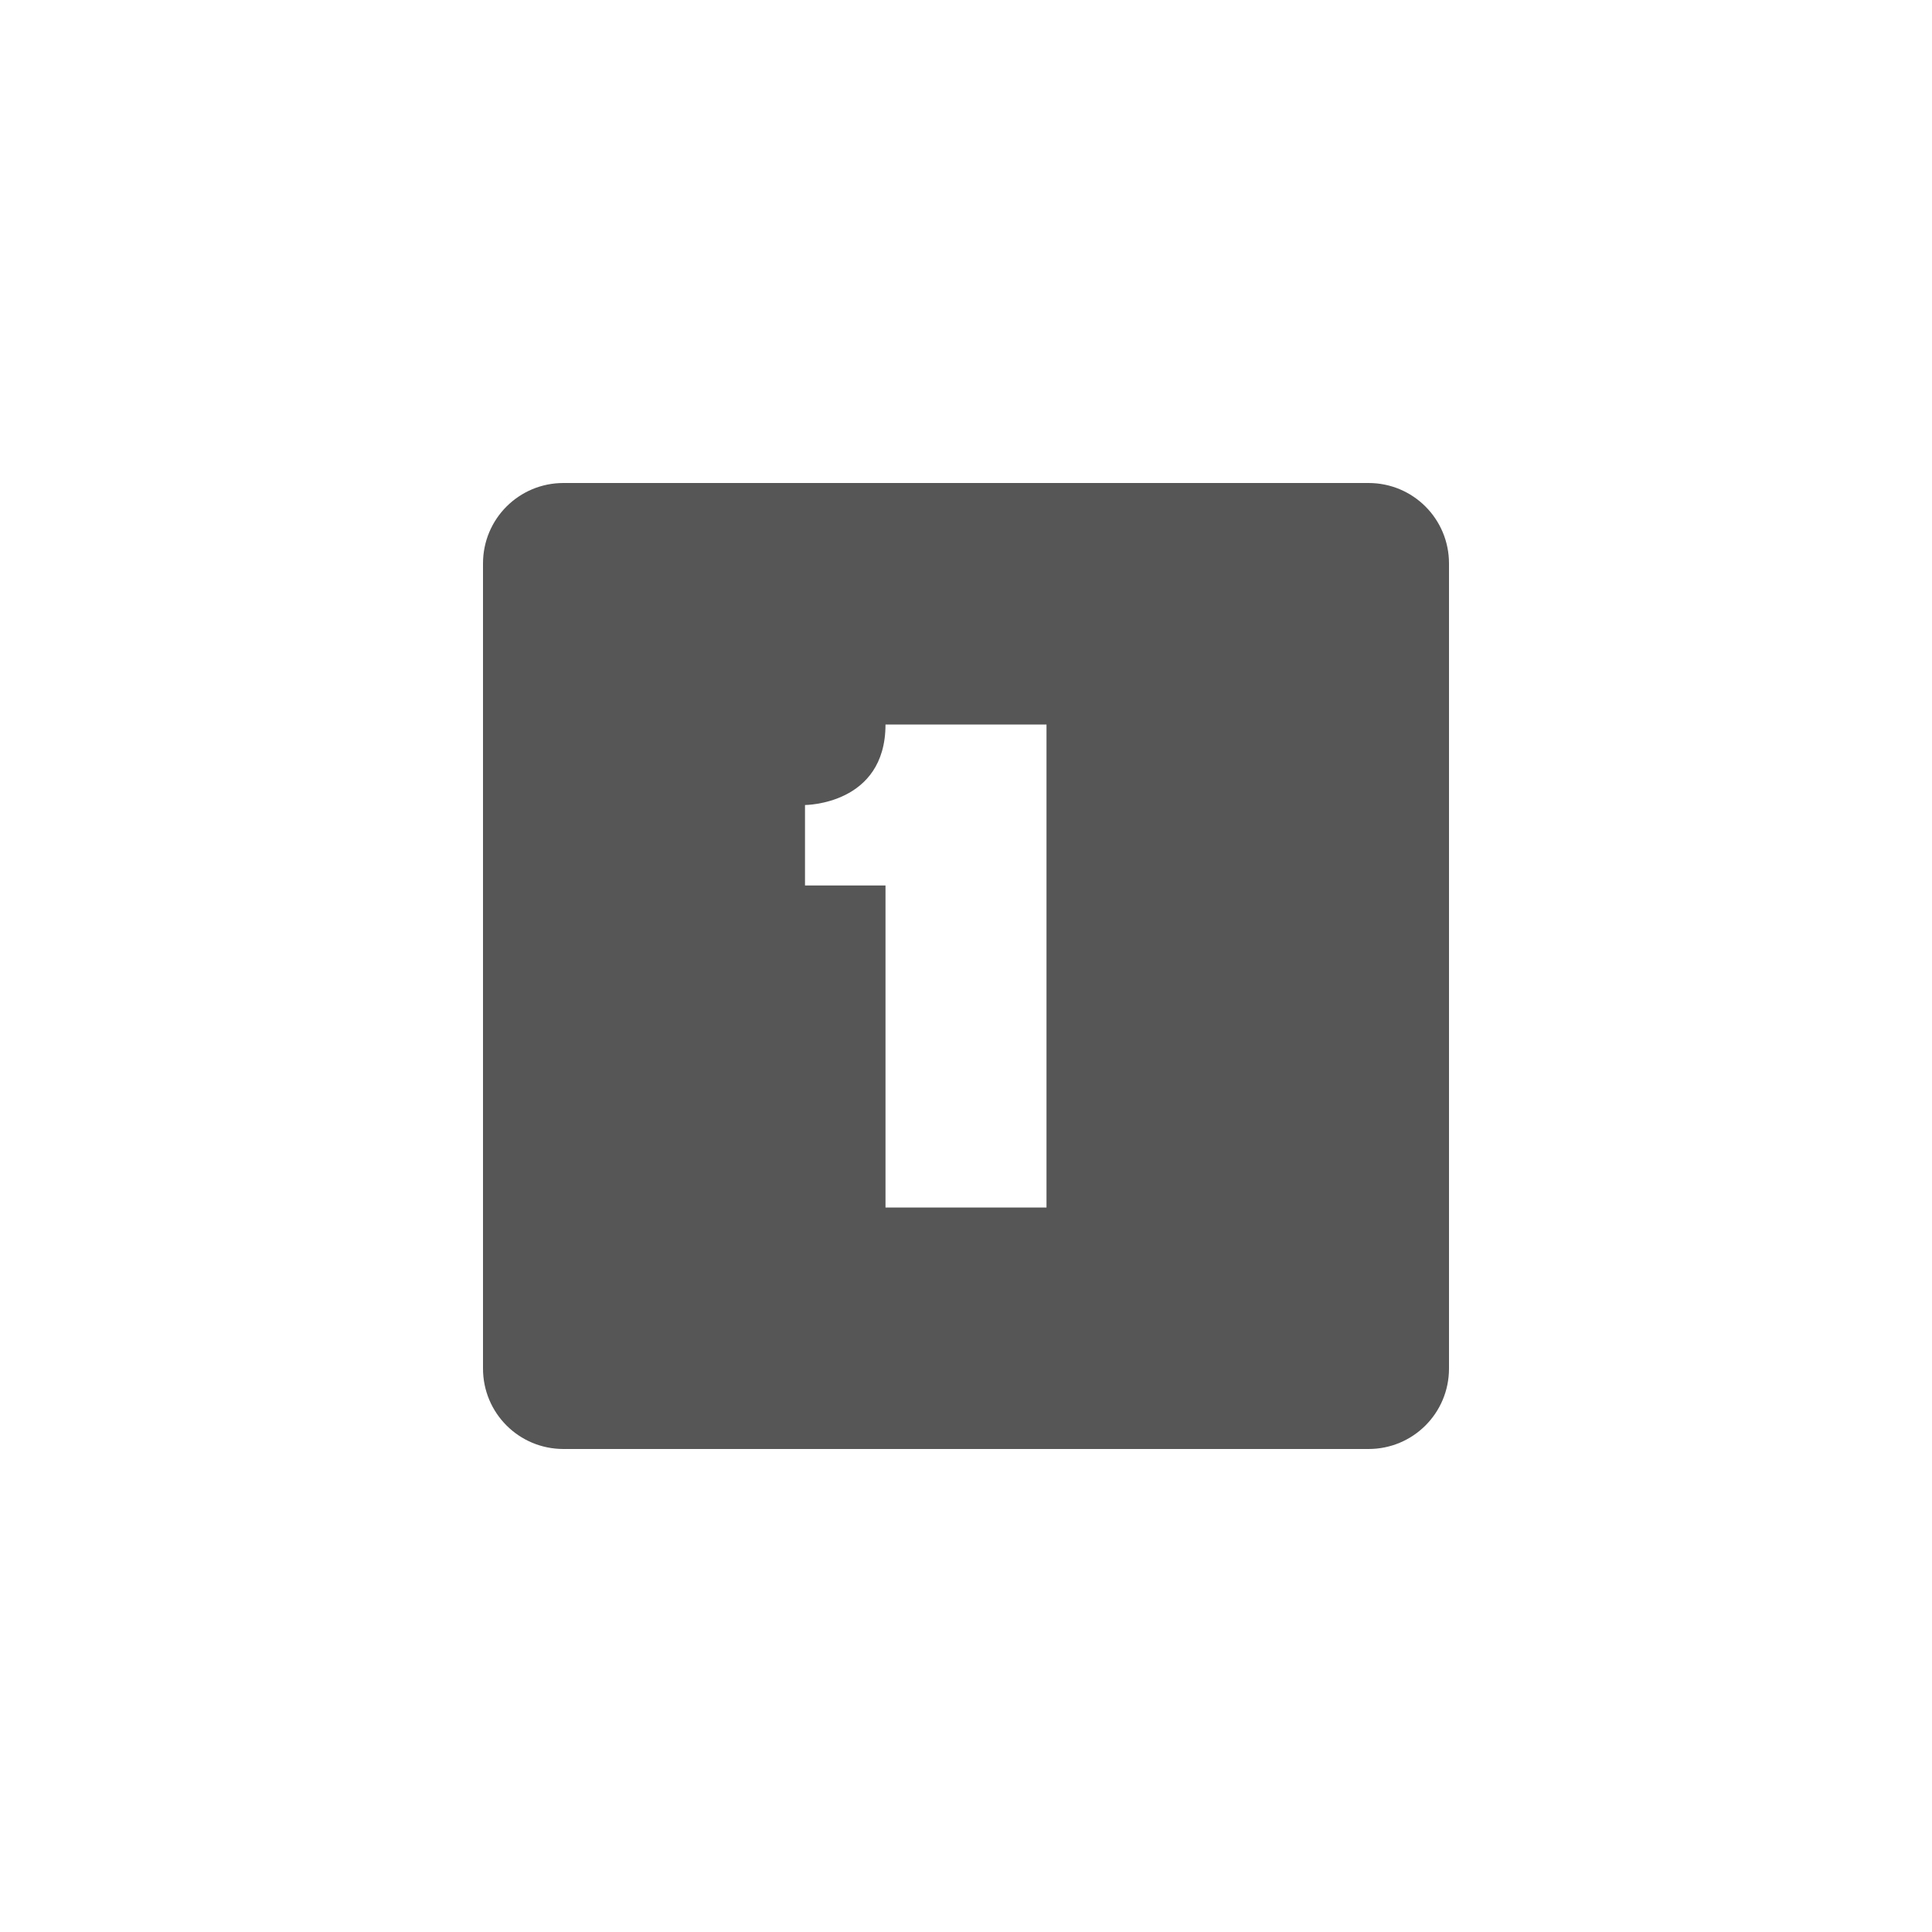
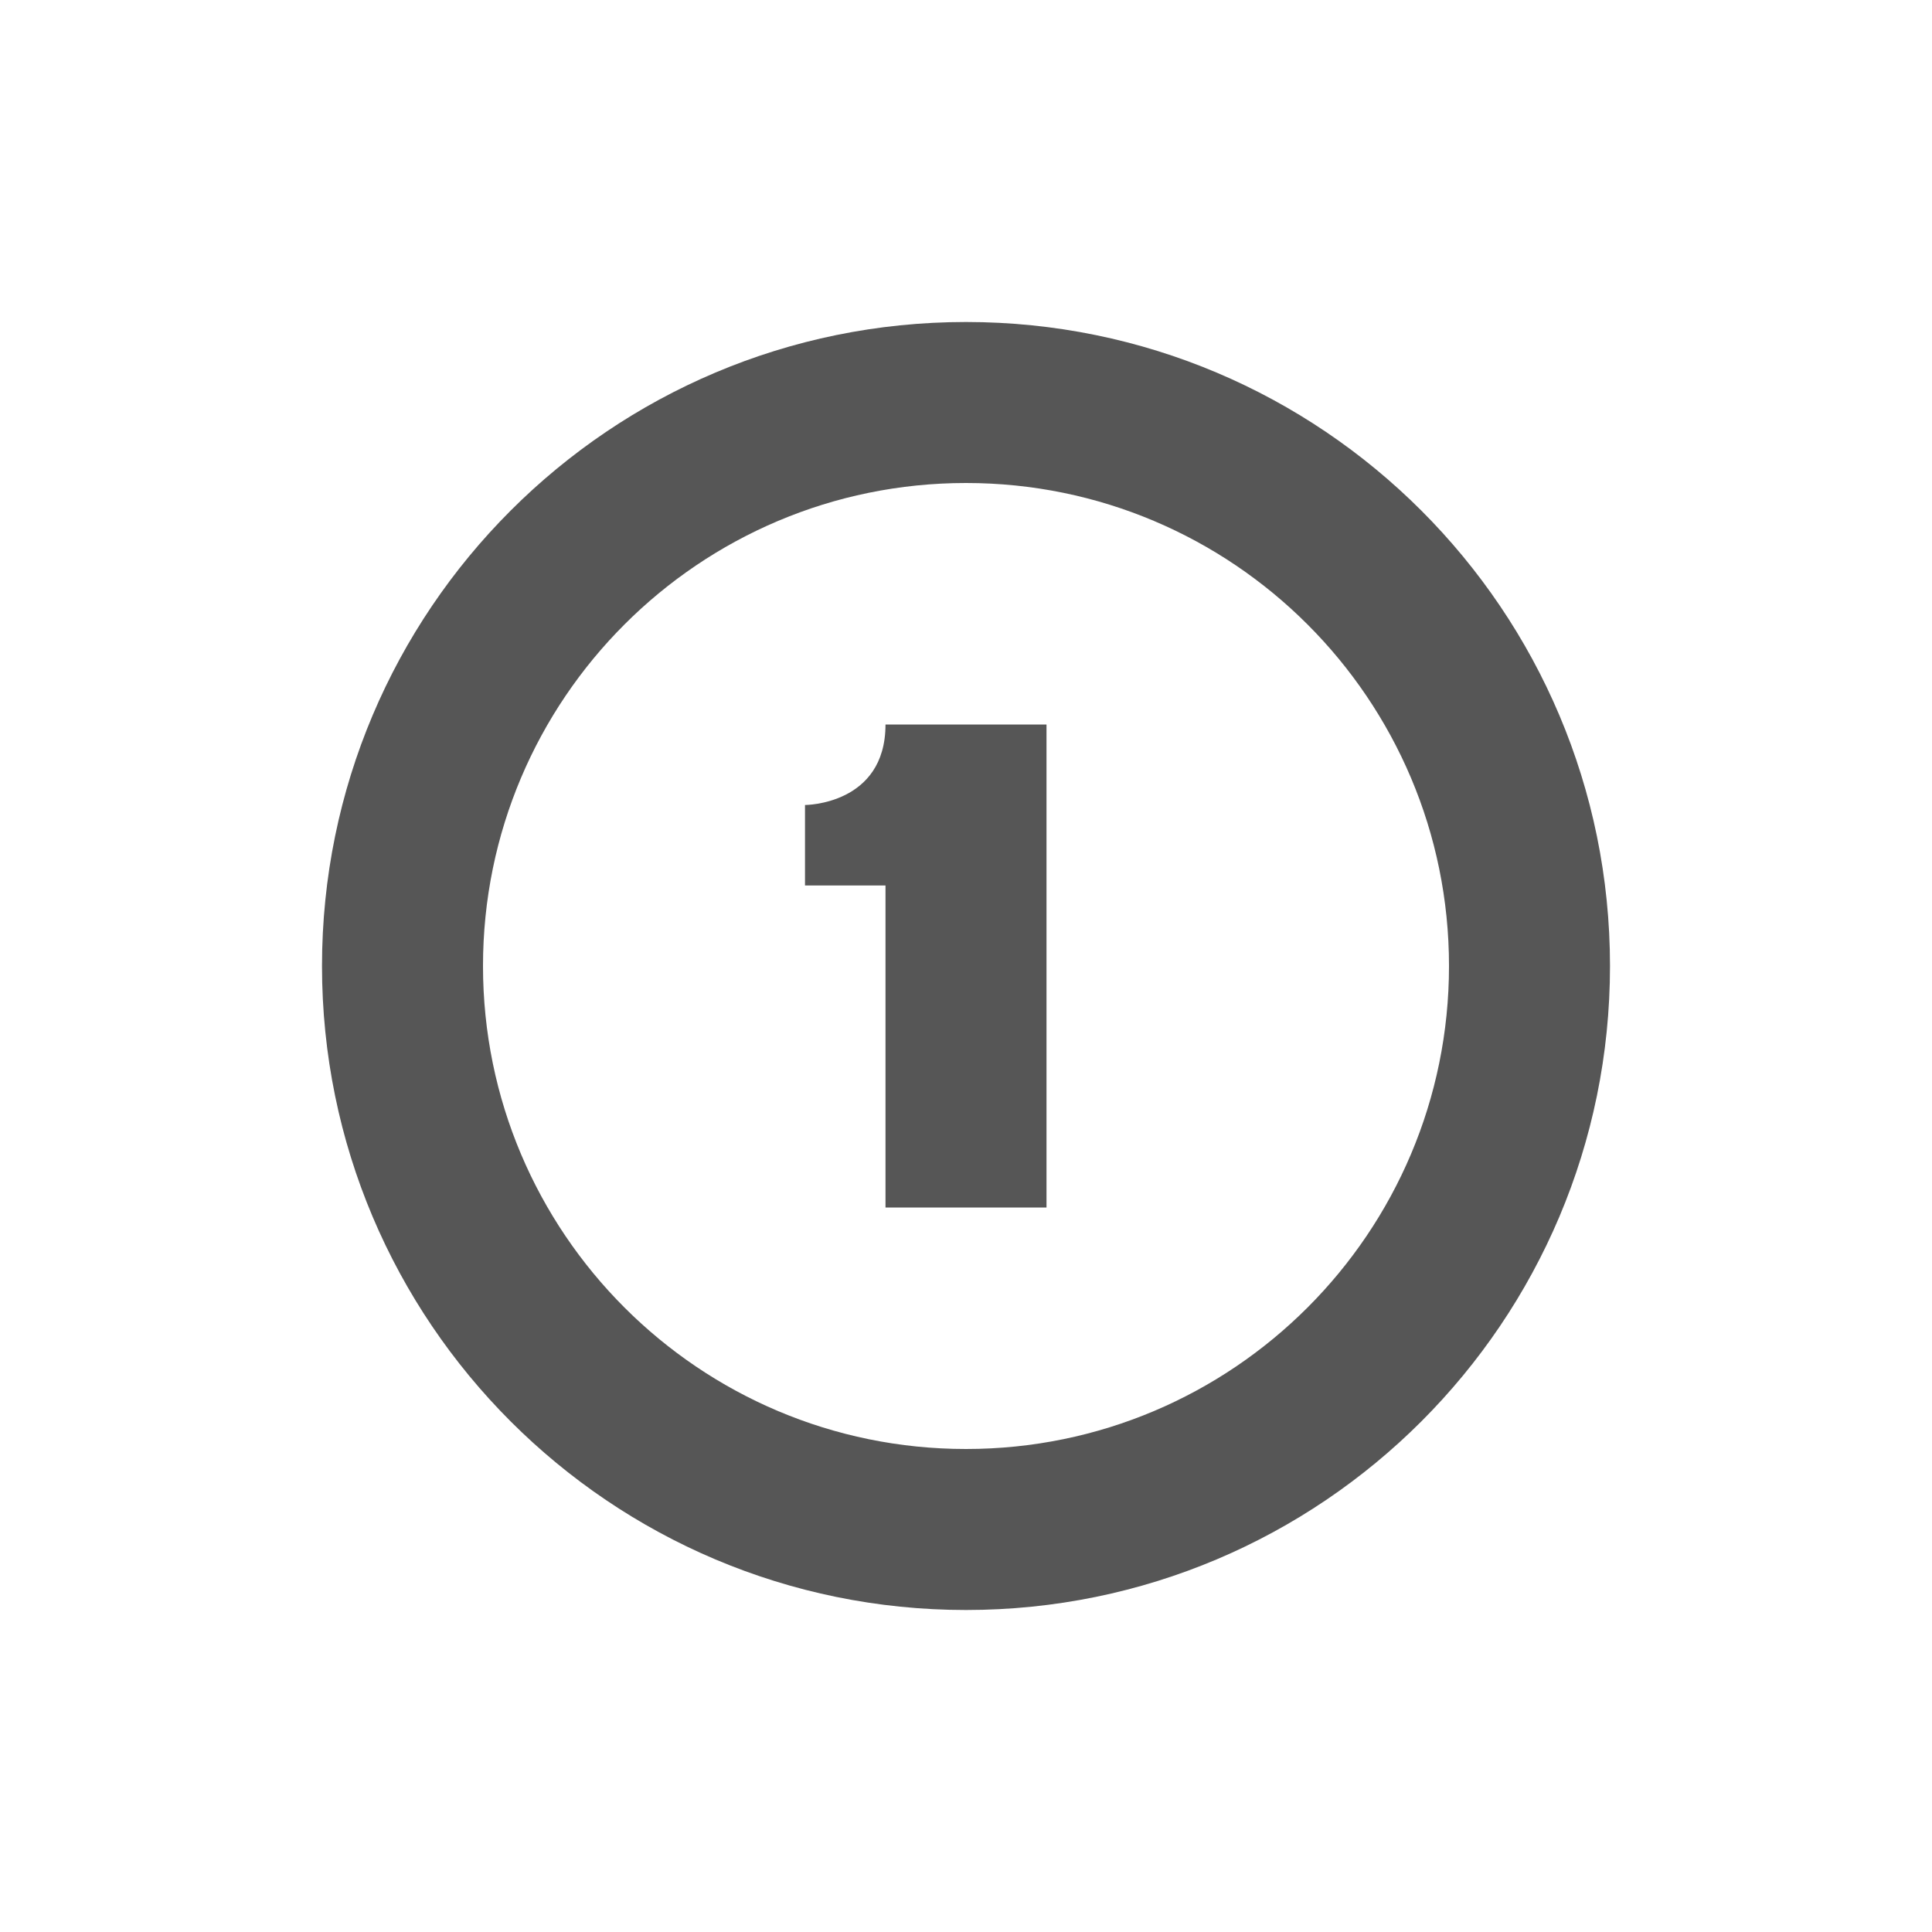
- <svg xmlns="http://www.w3.org/2000/svg" width="24" height="24" viewBox="0 0 24 24">
+ <svg xmlns="http://www.w3.org/2000/svg" width="24" height="24" version="1.1" viewBox="0 0 24 24">
  <defs>
-     <style id="current-color-scheme" type="text/css">
-    .ColorScheme-Text { color:#565656; } .ColorScheme-Highlight { color:#5294e2; }
-   </style>
+     <style id="current-color-scheme" type="text/css">.ColorScheme-Text { color:#565656; } .ColorScheme-Highlight { color:#5294e2; }</style>
  </defs>
-   <path style="fill:currentColor" class="ColorScheme-Text" d="M 3 2 C 2.446 2 2 2.446 2 3 L 2 13 C 2 13.554 2.446 14 3 14 L 13 14 C 13.554 14 14 13.554 14 13 L 14 3 C 14 2.446 13.554 2 13 2 L 3 2 z M 7 5 L 9 5 L 9 11 L 7 11 L 7 7 L 6 7 L 6 6 C 6 6 7 6 7 5 z" transform="translate(4 4)" />
+   <path class="ColorScheme-Text" d="m12 4a8 8 0 0 0-8 8 8 8 0 0 0 8 8 8 8 0 0 0 8-8 8 8 0 0 0-8-8zm0 2a6 6 0 0 1 6 6 6 6 0 0 1-6 6 6 6 0 0 1-6-6 6 6 0 0 1 6-6zm-1 3c0 1-1 1-1 1v1h1v4h2v-6z" fill="currentColor" />
</svg>
